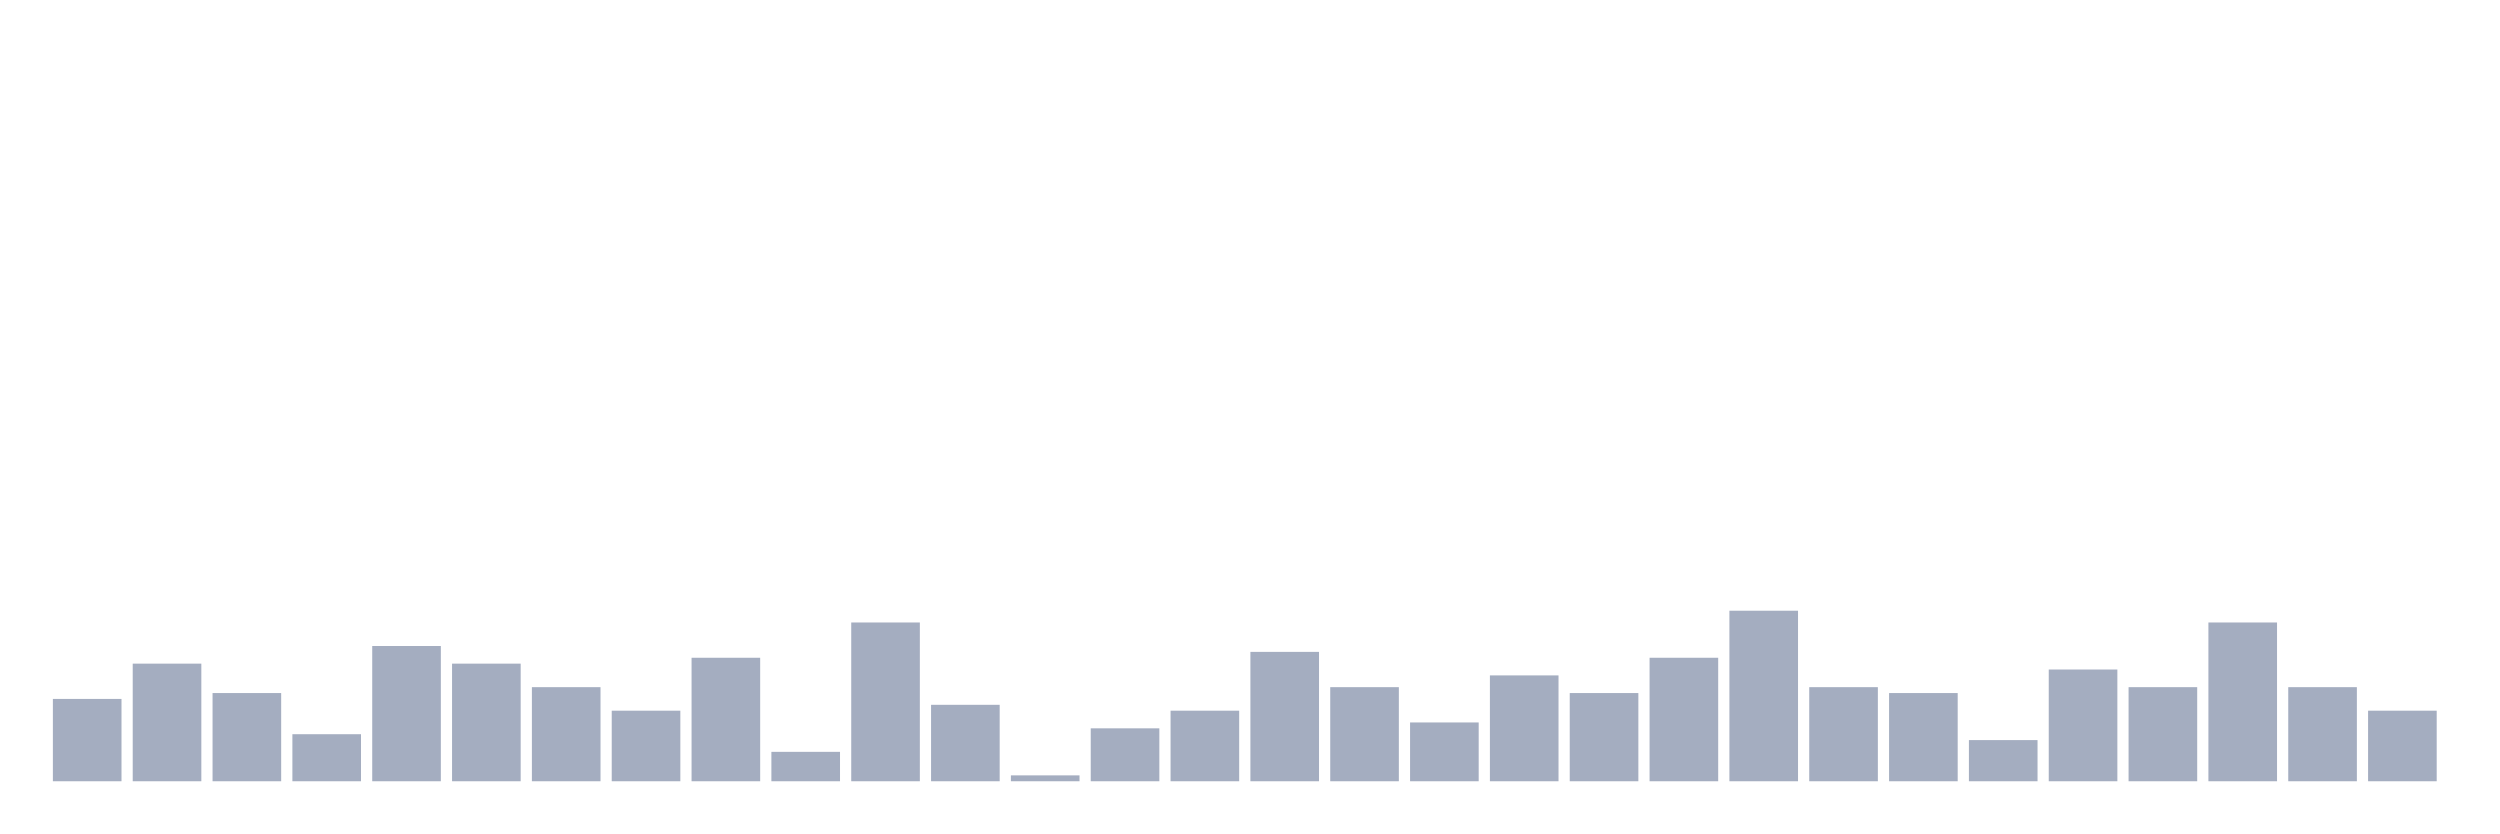
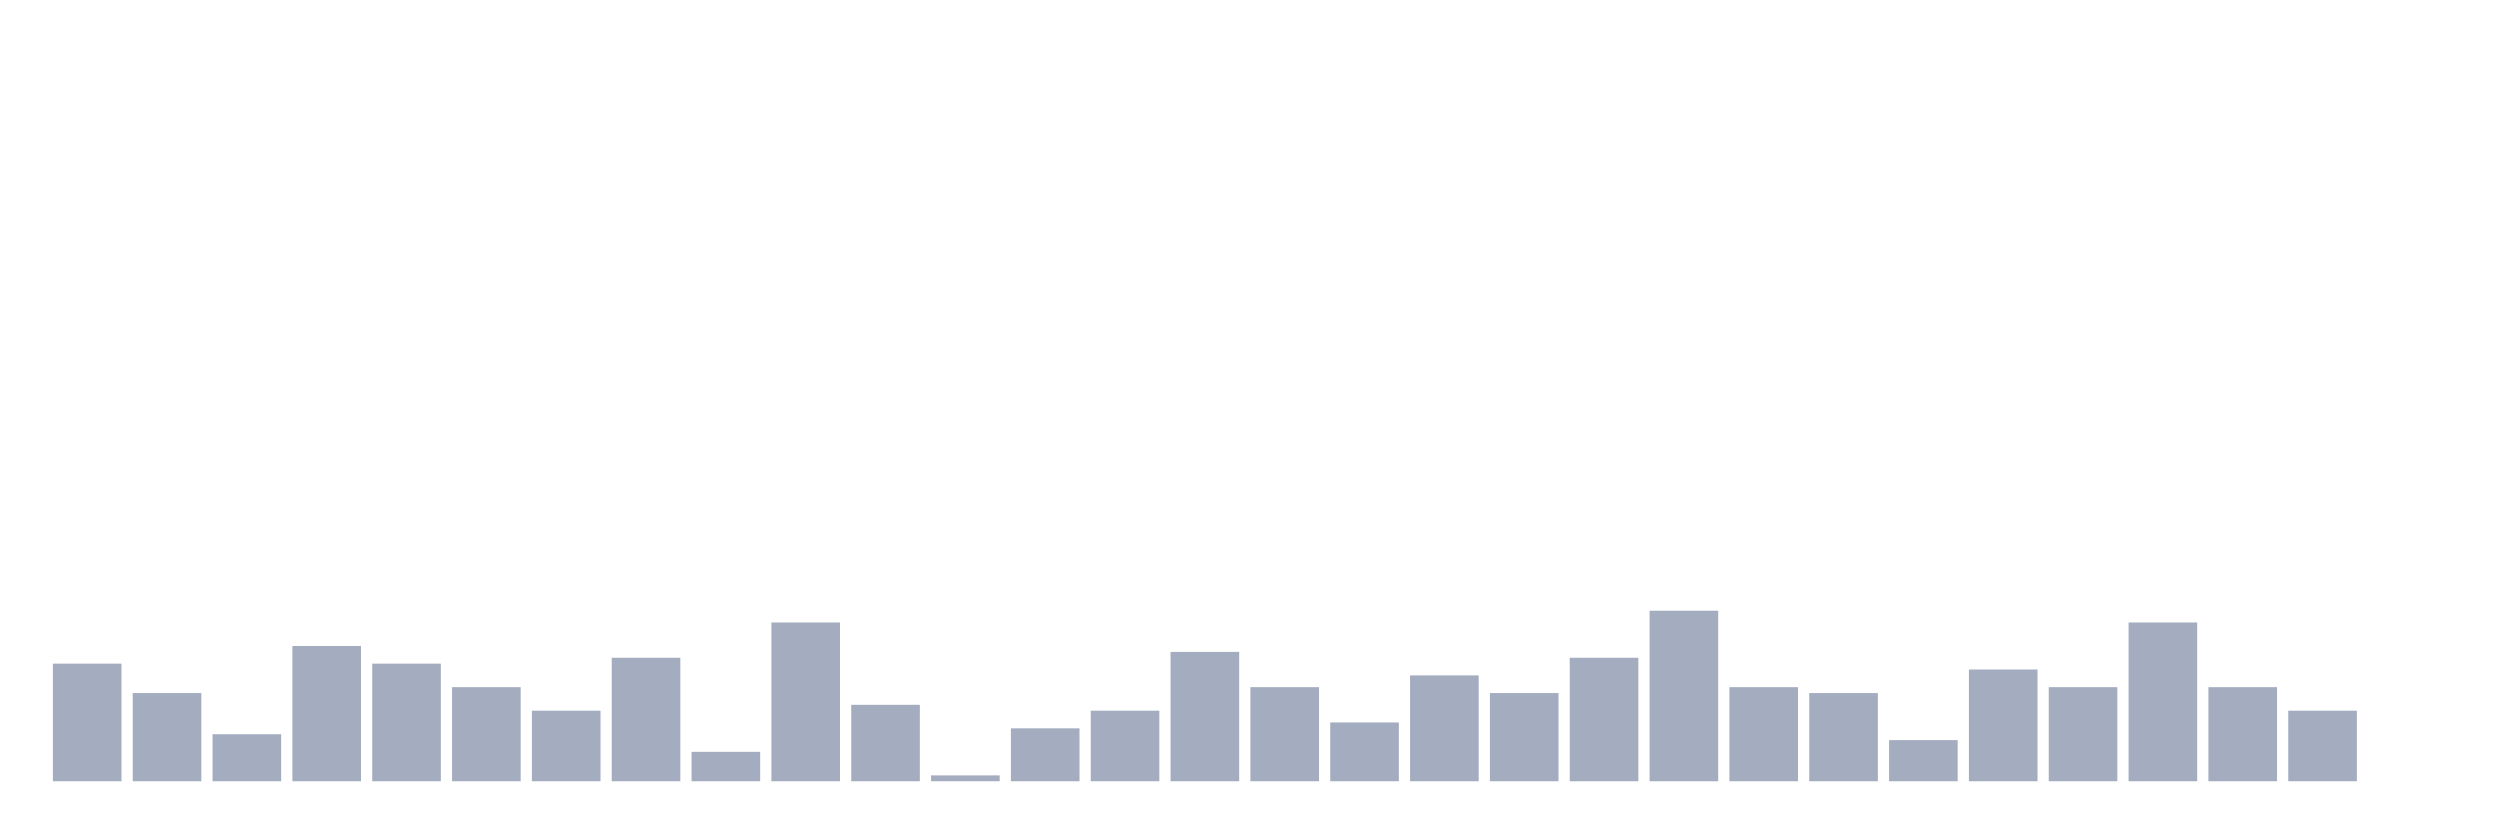
<svg xmlns="http://www.w3.org/2000/svg" viewBox="0 0 480 160">
  <g transform="translate(10,10)">
-     <rect class="bar" x="0.153" width="13.175" y="124.194" height="15.806" fill="rgb(164,173,192)" />
-     <rect class="bar" x="15.482" width="13.175" y="117.419" height="22.581" fill="rgb(164,173,192)" />
-     <rect class="bar" x="30.81" width="13.175" y="123.065" height="16.935" fill="rgb(164,173,192)" />
-     <rect class="bar" x="46.138" width="13.175" y="130.968" height="9.032" fill="rgb(164,173,192)" />
-     <rect class="bar" x="61.466" width="13.175" y="114.032" height="25.968" fill="rgb(164,173,192)" />
-     <rect class="bar" x="76.794" width="13.175" y="117.419" height="22.581" fill="rgb(164,173,192)" />
-     <rect class="bar" x="92.123" width="13.175" y="121.935" height="18.065" fill="rgb(164,173,192)" />
-     <rect class="bar" x="107.451" width="13.175" y="126.452" height="13.548" fill="rgb(164,173,192)" />
-     <rect class="bar" x="122.779" width="13.175" y="116.29" height="23.71" fill="rgb(164,173,192)" />
-     <rect class="bar" x="138.107" width="13.175" y="134.355" height="5.645" fill="rgb(164,173,192)" />
-     <rect class="bar" x="153.436" width="13.175" y="109.516" height="30.484" fill="rgb(164,173,192)" />
-     <rect class="bar" x="168.764" width="13.175" y="125.323" height="14.677" fill="rgb(164,173,192)" />
-     <rect class="bar" x="184.092" width="13.175" y="138.871" height="1.129" fill="rgb(164,173,192)" />
-     <rect class="bar" x="199.42" width="13.175" y="129.839" height="10.161" fill="rgb(164,173,192)" />
-     <rect class="bar" x="214.748" width="13.175" y="126.452" height="13.548" fill="rgb(164,173,192)" />
-     <rect class="bar" x="230.077" width="13.175" y="115.161" height="24.839" fill="rgb(164,173,192)" />
-     <rect class="bar" x="245.405" width="13.175" y="121.935" height="18.065" fill="rgb(164,173,192)" />
-     <rect class="bar" x="260.733" width="13.175" y="128.71" height="11.29" fill="rgb(164,173,192)" />
-     <rect class="bar" x="276.061" width="13.175" y="119.677" height="20.323" fill="rgb(164,173,192)" />
-     <rect class="bar" x="291.39" width="13.175" y="123.065" height="16.935" fill="rgb(164,173,192)" />
-     <rect class="bar" x="306.718" width="13.175" y="116.29" height="23.71" fill="rgb(164,173,192)" />
-     <rect class="bar" x="322.046" width="13.175" y="107.258" height="32.742" fill="rgb(164,173,192)" />
-     <rect class="bar" x="337.374" width="13.175" y="121.935" height="18.065" fill="rgb(164,173,192)" />
-     <rect class="bar" x="352.702" width="13.175" y="123.065" height="16.935" fill="rgb(164,173,192)" />
-     <rect class="bar" x="368.031" width="13.175" y="132.097" height="7.903" fill="rgb(164,173,192)" />
-     <rect class="bar" x="383.359" width="13.175" y="118.548" height="21.452" fill="rgb(164,173,192)" />
-     <rect class="bar" x="398.687" width="13.175" y="121.935" height="18.065" fill="rgb(164,173,192)" />
-     <rect class="bar" x="414.015" width="13.175" y="109.516" height="30.484" fill="rgb(164,173,192)" />
-     <rect class="bar" x="429.344" width="13.175" y="121.935" height="18.065" fill="rgb(164,173,192)" />
-     <rect class="bar" x="444.672" width="13.175" y="126.452" height="13.548" fill="rgb(164,173,192)" />
+     <rect class="bar" x="0.153" width="13.175" y="117.419" height="22.581" fill="rgb(164,173,192)" />
+     <rect class="bar" x="15.482" width="13.175" y="123.065" height="16.935" fill="rgb(164,173,192)" />
+     <rect class="bar" x="30.81" width="13.175" y="130.968" height="9.032" fill="rgb(164,173,192)" />
+     <rect class="bar" x="46.138" width="13.175" y="114.032" height="25.968" fill="rgb(164,173,192)" />
+     <rect class="bar" x="61.466" width="13.175" y="117.419" height="22.581" fill="rgb(164,173,192)" />
+     <rect class="bar" x="76.794" width="13.175" y="121.935" height="18.065" fill="rgb(164,173,192)" />
+     <rect class="bar" x="92.123" width="13.175" y="126.452" height="13.548" fill="rgb(164,173,192)" />
+     <rect class="bar" x="107.451" width="13.175" y="116.29" height="23.71" fill="rgb(164,173,192)" />
+     <rect class="bar" x="122.779" width="13.175" y="134.355" height="5.645" fill="rgb(164,173,192)" />
+     <rect class="bar" x="138.107" width="13.175" y="109.516" height="30.484" fill="rgb(164,173,192)" />
+     <rect class="bar" x="153.436" width="13.175" y="125.323" height="14.677" fill="rgb(164,173,192)" />
+     <rect class="bar" x="168.764" width="13.175" y="138.871" height="1.129" fill="rgb(164,173,192)" />
+     <rect class="bar" x="184.092" width="13.175" y="129.839" height="10.161" fill="rgb(164,173,192)" />
+     <rect class="bar" x="199.42" width="13.175" y="126.452" height="13.548" fill="rgb(164,173,192)" />
+     <rect class="bar" x="214.748" width="13.175" y="115.161" height="24.839" fill="rgb(164,173,192)" />
+     <rect class="bar" x="230.077" width="13.175" y="121.935" height="18.065" fill="rgb(164,173,192)" />
+     <rect class="bar" x="245.405" width="13.175" y="128.71" height="11.29" fill="rgb(164,173,192)" />
+     <rect class="bar" x="260.733" width="13.175" y="119.677" height="20.323" fill="rgb(164,173,192)" />
+     <rect class="bar" x="276.061" width="13.175" y="123.065" height="16.935" fill="rgb(164,173,192)" />
+     <rect class="bar" x="291.39" width="13.175" y="116.29" height="23.71" fill="rgb(164,173,192)" />
+     <rect class="bar" x="306.718" width="13.175" y="107.258" height="32.742" fill="rgb(164,173,192)" />
+     <rect class="bar" x="322.046" width="13.175" y="121.935" height="18.065" fill="rgb(164,173,192)" />
+     <rect class="bar" x="337.374" width="13.175" y="123.065" height="16.935" fill="rgb(164,173,192)" />
+     <rect class="bar" x="352.702" width="13.175" y="132.097" height="7.903" fill="rgb(164,173,192)" />
+     <rect class="bar" x="368.031" width="13.175" y="118.548" height="21.452" fill="rgb(164,173,192)" />
+     <rect class="bar" x="383.359" width="13.175" y="121.935" height="18.065" fill="rgb(164,173,192)" />
+     <rect class="bar" x="398.687" width="13.175" y="109.516" height="30.484" fill="rgb(164,173,192)" />
+     <rect class="bar" x="414.015" width="13.175" y="121.935" height="18.065" fill="rgb(164,173,192)" />
+     <rect class="bar" x="429.344" width="13.175" y="126.452" height="13.548" fill="rgb(164,173,192)" />
+     <rect class="bar" x="444.672" width="13.175" y="140" height="0" fill="rgb(164,173,192)" />
  </g>
</svg>
